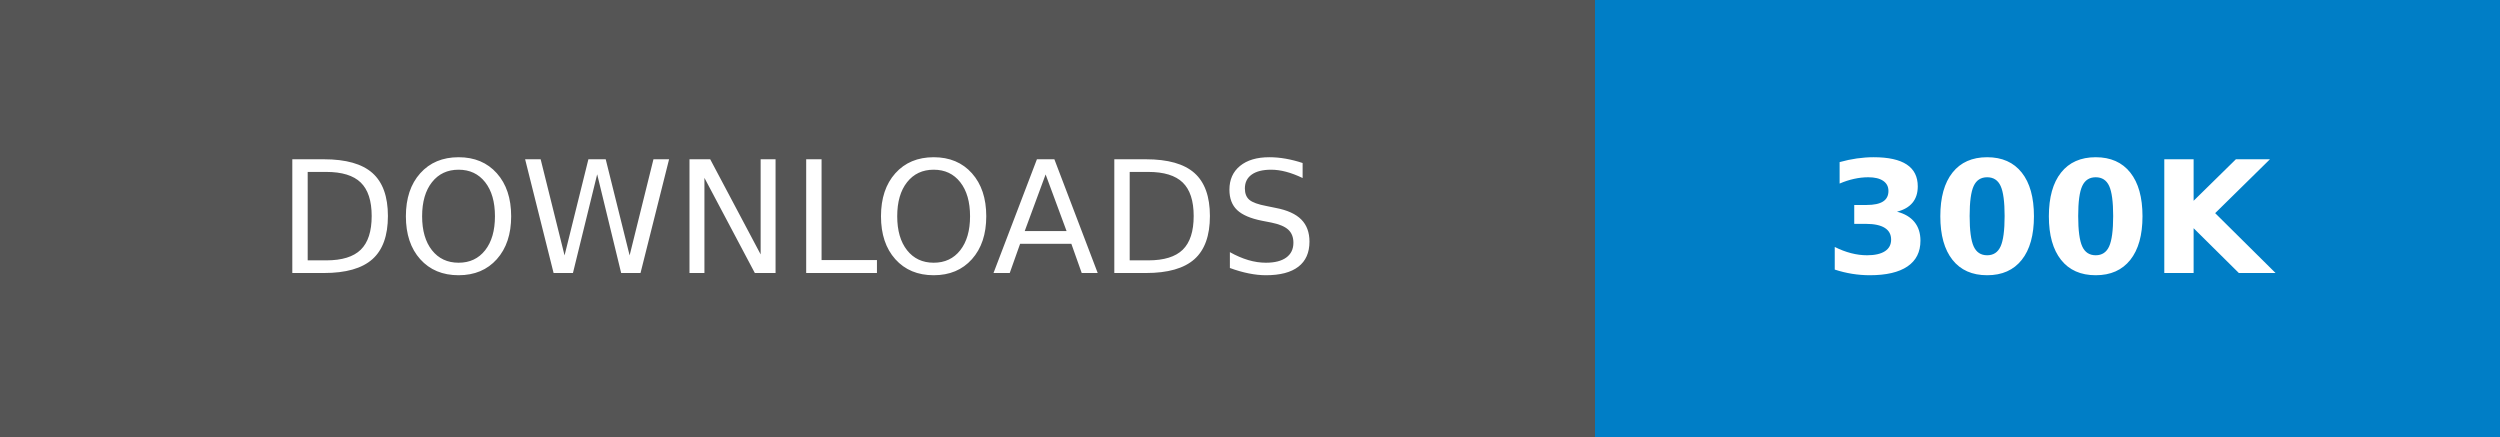
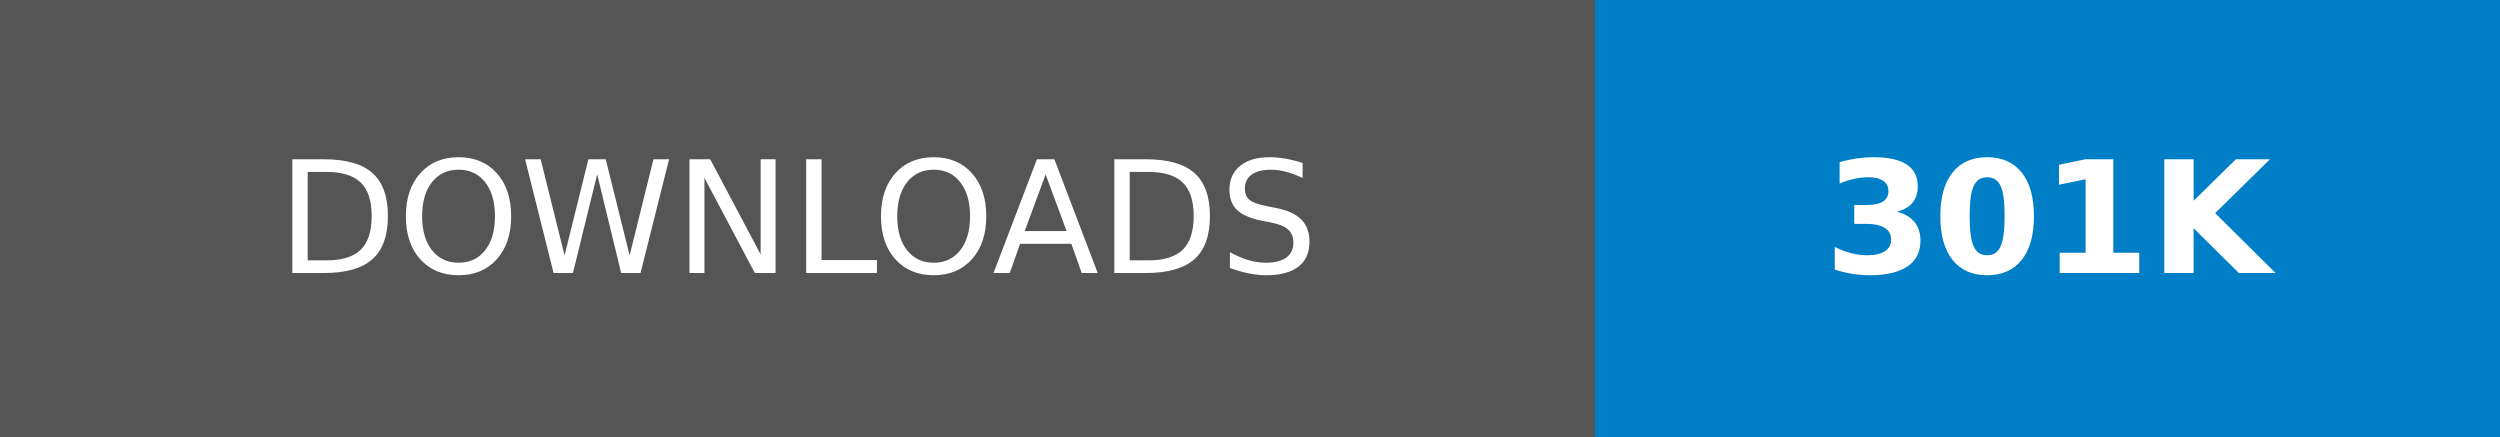
- <svg xmlns="http://www.w3.org/2000/svg" width="160.25" height="28" role="img" aria-label="DOWNLOADS: 300K">
+ <svg xmlns="http://www.w3.org/2000/svg" width="160.25" height="28" role="img" aria-label="DOWNLOADS: 301K">
  <g shape-rendering="crispEdges">
    <rect width="102.25" height="28" fill="#555" />
    <rect x="102.25" width="58" height="28" fill="#007ec6" />
  </g>
  <g fill="#fff" text-anchor="middle" font-family="Verdana,Geneva,DejaVu Sans,sans-serif" text-rendering="geometricPrecision" font-size="100">
    <text transform="scale(.1)" x="511.25" y="175" textLength="782.5" fill="#fff">DOWNLOADS</text>
-     <text transform="scale(.1)" x="1312.5" y="175" textLength="340" fill="#fff" font-weight="bold">300K</text>
+     <text transform="scale(.1)" x="1312.5" y="175" textLength="340" fill="#fff" font-weight="bold">301K</text>
  </g>
</svg>
